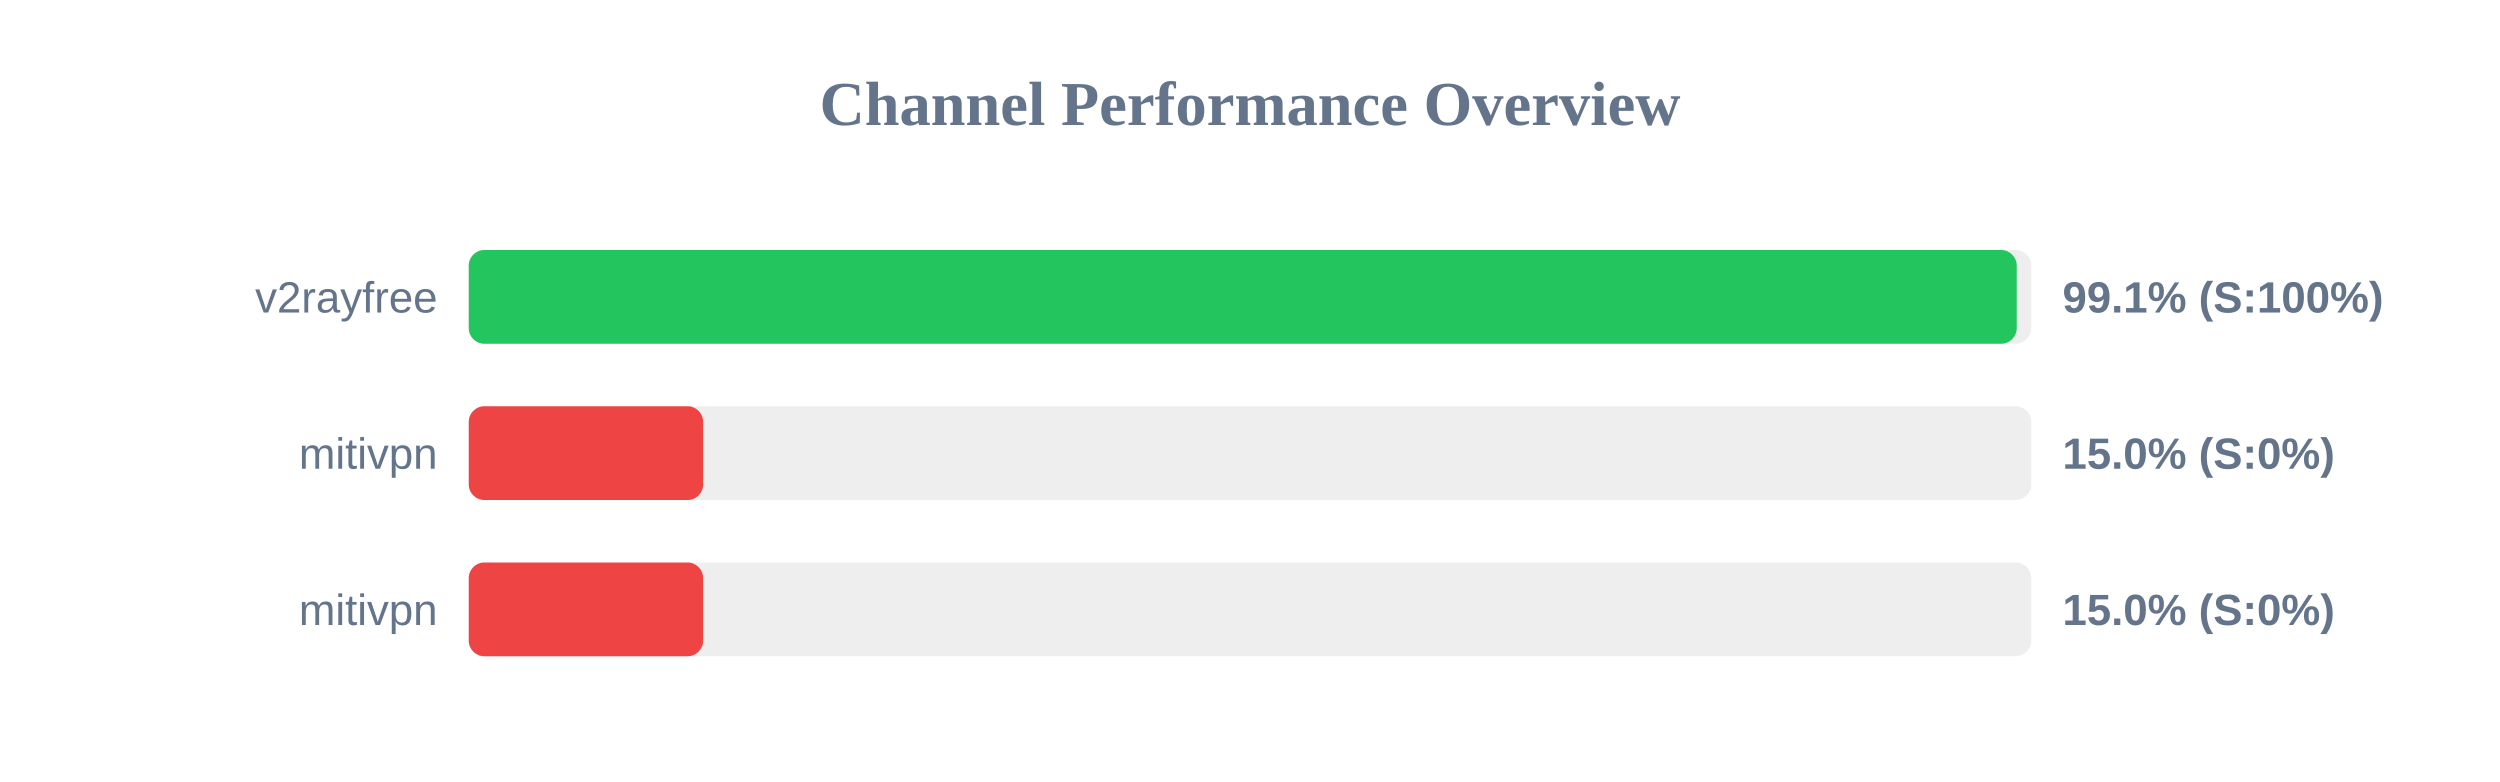
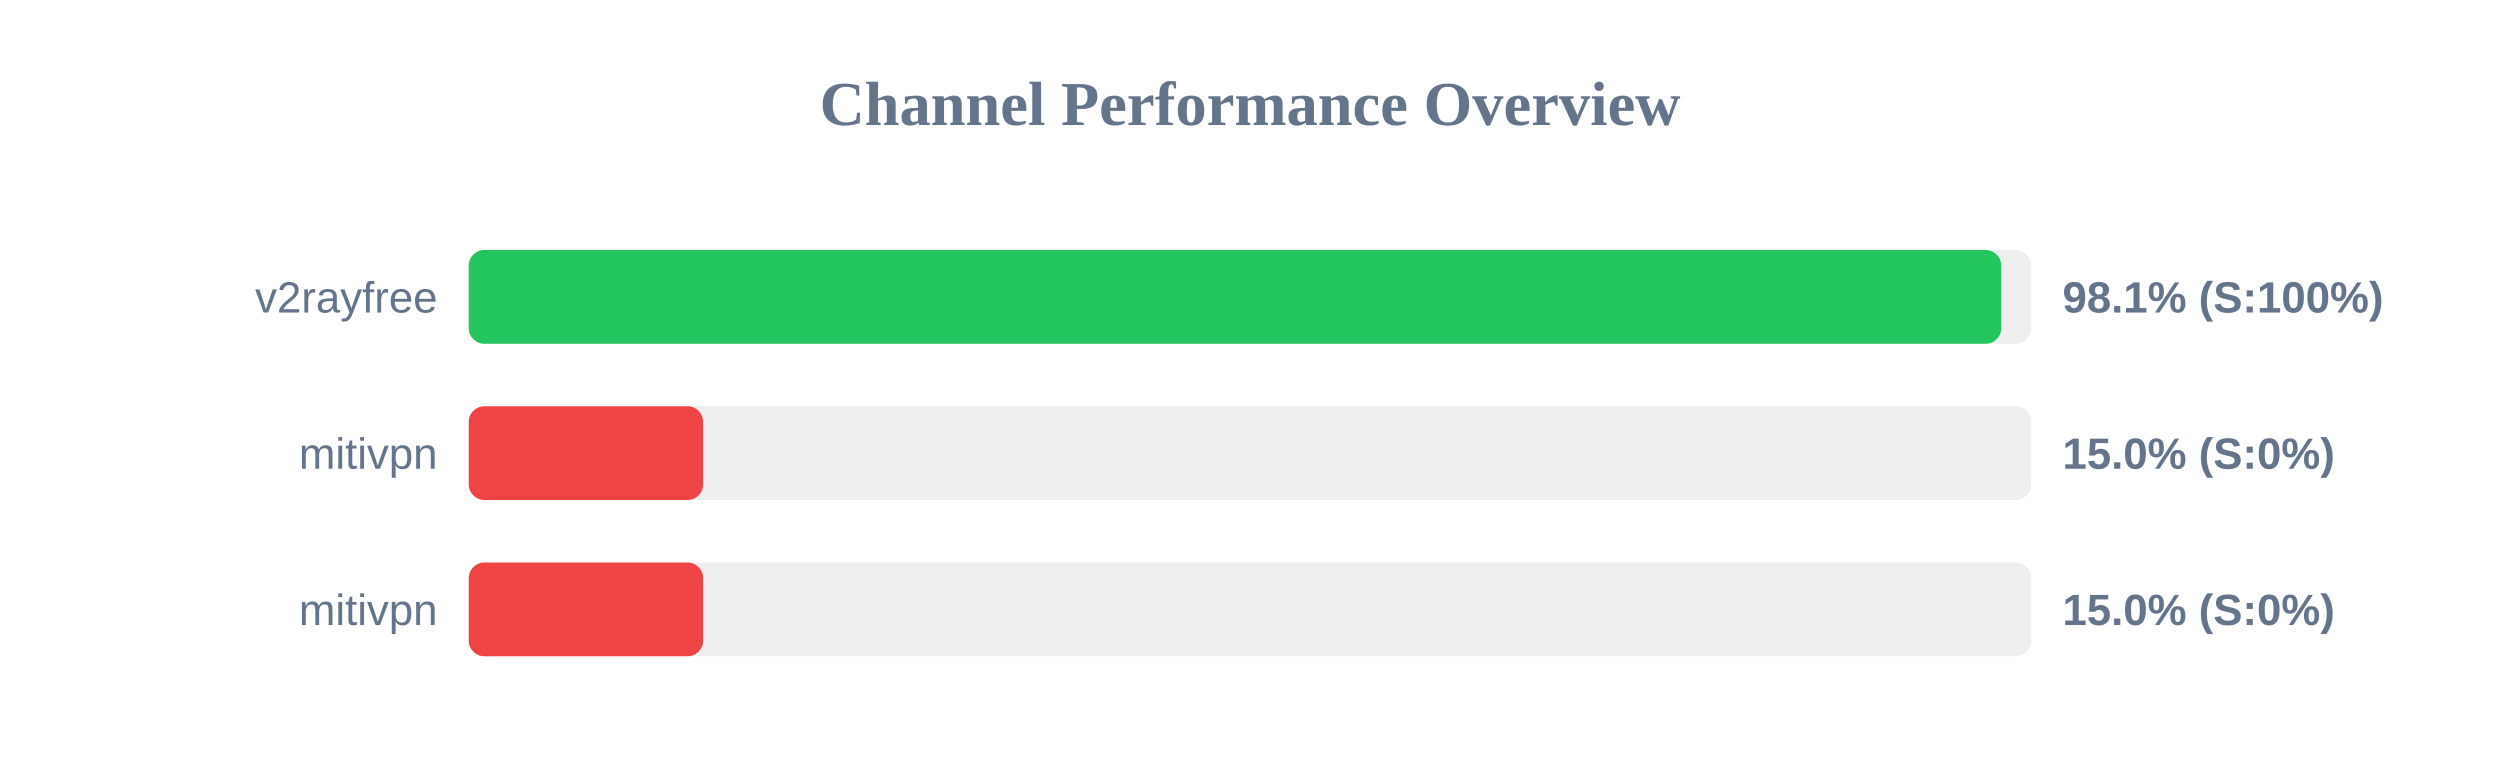
<svg xmlns="http://www.w3.org/2000/svg" width="800" height="250" version="1.1">
  <style>
        .row { font: 14px Arial; fill: #64748b; }
        .score { font: bold 14px Arial; fill: #64748b; }
    </style>
  <text x="400" y="40" text-anchor="middle" font-size="20px" font-weight="bold" fill="#64748b">Channel Performance Overview</text>
  <rect x="150" y="80" width="500" height="30" fill="#eee" rx="5" />
-   <rect x="150" y="80" width="495.35" height="30" fill="#22c55e" rx="5" />
+   <rect x="150" y="80" width="490.4" height="30" fill="#22c55e" rx="5" />
  <text x="140" y="100" text-anchor="end" class="row">v2rayfree</text>
-   <text x="660" y="100" text-anchor="start" class="score">99.1% (S:100%)</text>
+   <text x="660" y="100" text-anchor="start" class="score">98.1% (S:100%)</text>
  <rect x="150" y="130" width="500" height="30" fill="#eee" rx="5" />
  <rect x="150" y="130" width="75.0" height="30" fill="#ef4444" rx="5" />
  <text x="140" y="150" text-anchor="end" class="row">mitivpn</text>
  <text x="660" y="150" text-anchor="start" class="score">15.0% (S:0%)</text>
  <rect x="150" y="180" width="500" height="30" fill="#eee" rx="5" />
  <rect x="150" y="180" width="75.0" height="30" fill="#ef4444" rx="5" />
  <text x="140" y="200" text-anchor="end" class="row">mitivpn</text>
  <text x="660" y="200" text-anchor="start" class="score">15.0% (S:0%)</text>
</svg>
